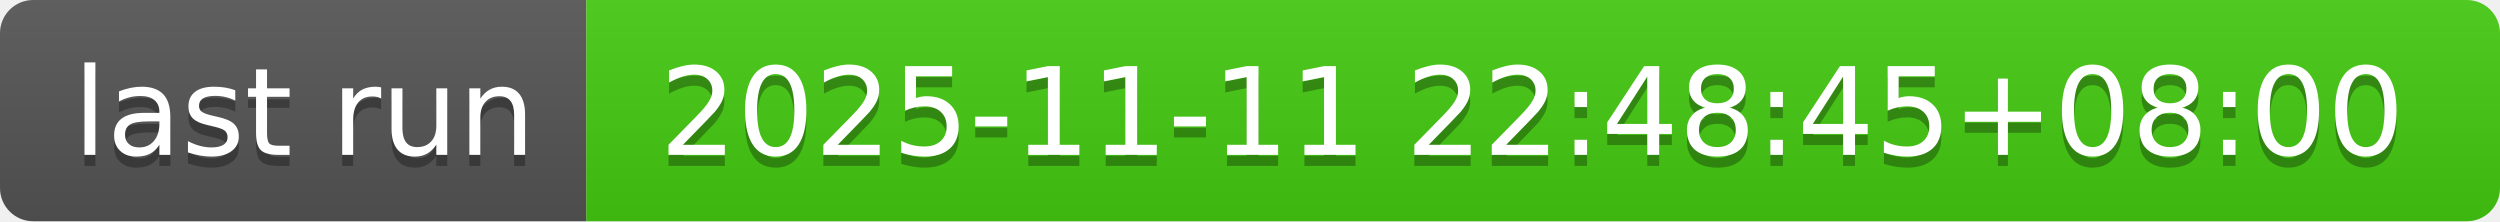
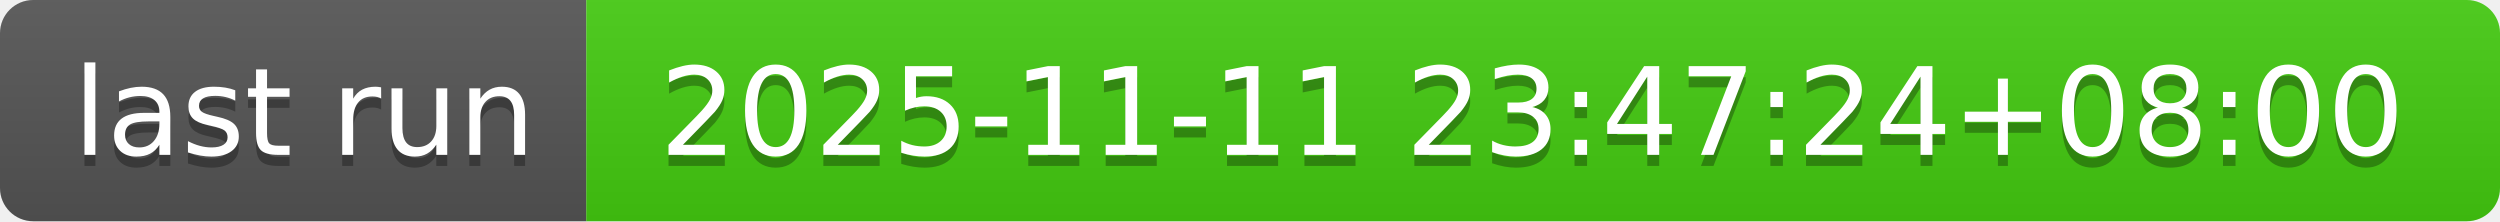
- <svg xmlns="http://www.w3.org/2000/svg" width="226" height="20" role="img" aria-label="last run: 2025-11-11 22:48:45+08:00">
+ <svg xmlns="http://www.w3.org/2000/svg" width="226" height="20" role="img" aria-label="last run: 2025-11-11 23:47:24+08:00">
  <linearGradient id="s" x2="0" y2="100%">
    <stop offset="0" stop-color="#bbb" stop-opacity=".1" />
    <stop offset="1" stop-opacity=".1" />
  </linearGradient>
  <clipPath id="r">
    <rect width="226" height="20" rx="3" fill="#fff" />
  </clipPath>
  <g clip-path="url(#r)">
    <rect width="53" height="20" fill="#555" />
    <rect x="53" width="173" height="20" fill="#4c1" />
    <rect width="226" height="20" fill="url(#s)" />
  </g>
  <g fill="#fff" text-anchor="middle" font-family="Verdana,Geneva,DejaVu Sans,sans-serif" text-rendering="geometricPrecision" font-size="110">
    <text aria-hidden="true" x="275" y="150" fill="#010101" fill-opacity=".3" transform="scale(.1)" textLength="430">last run</text>
    <text x="275" y="140" transform="scale(.1)" fill="#fff" textLength="430">last run</text>
-     <text aria-hidden="true" x="1385" y="150" fill="#010101" fill-opacity=".3" transform="scale(.1)" textLength="1630">2025-11-11 22:48:45+08:00</text>
-     <text x="1385" y="140" transform="scale(.1)" fill="#fff" textLength="1630">2025-11-11 22:48:45+08:00</text>
+     <text aria-hidden="true" x="1385" y="150" fill="#010101" fill-opacity=".3" transform="scale(.1)" textLength="1630">2025-11-11 23:47:24+08:00</text>
+     <text x="1385" y="140" transform="scale(.1)" fill="#fff" textLength="1630">2025-11-11 23:47:24+08:00</text>
  </g>
</svg>
